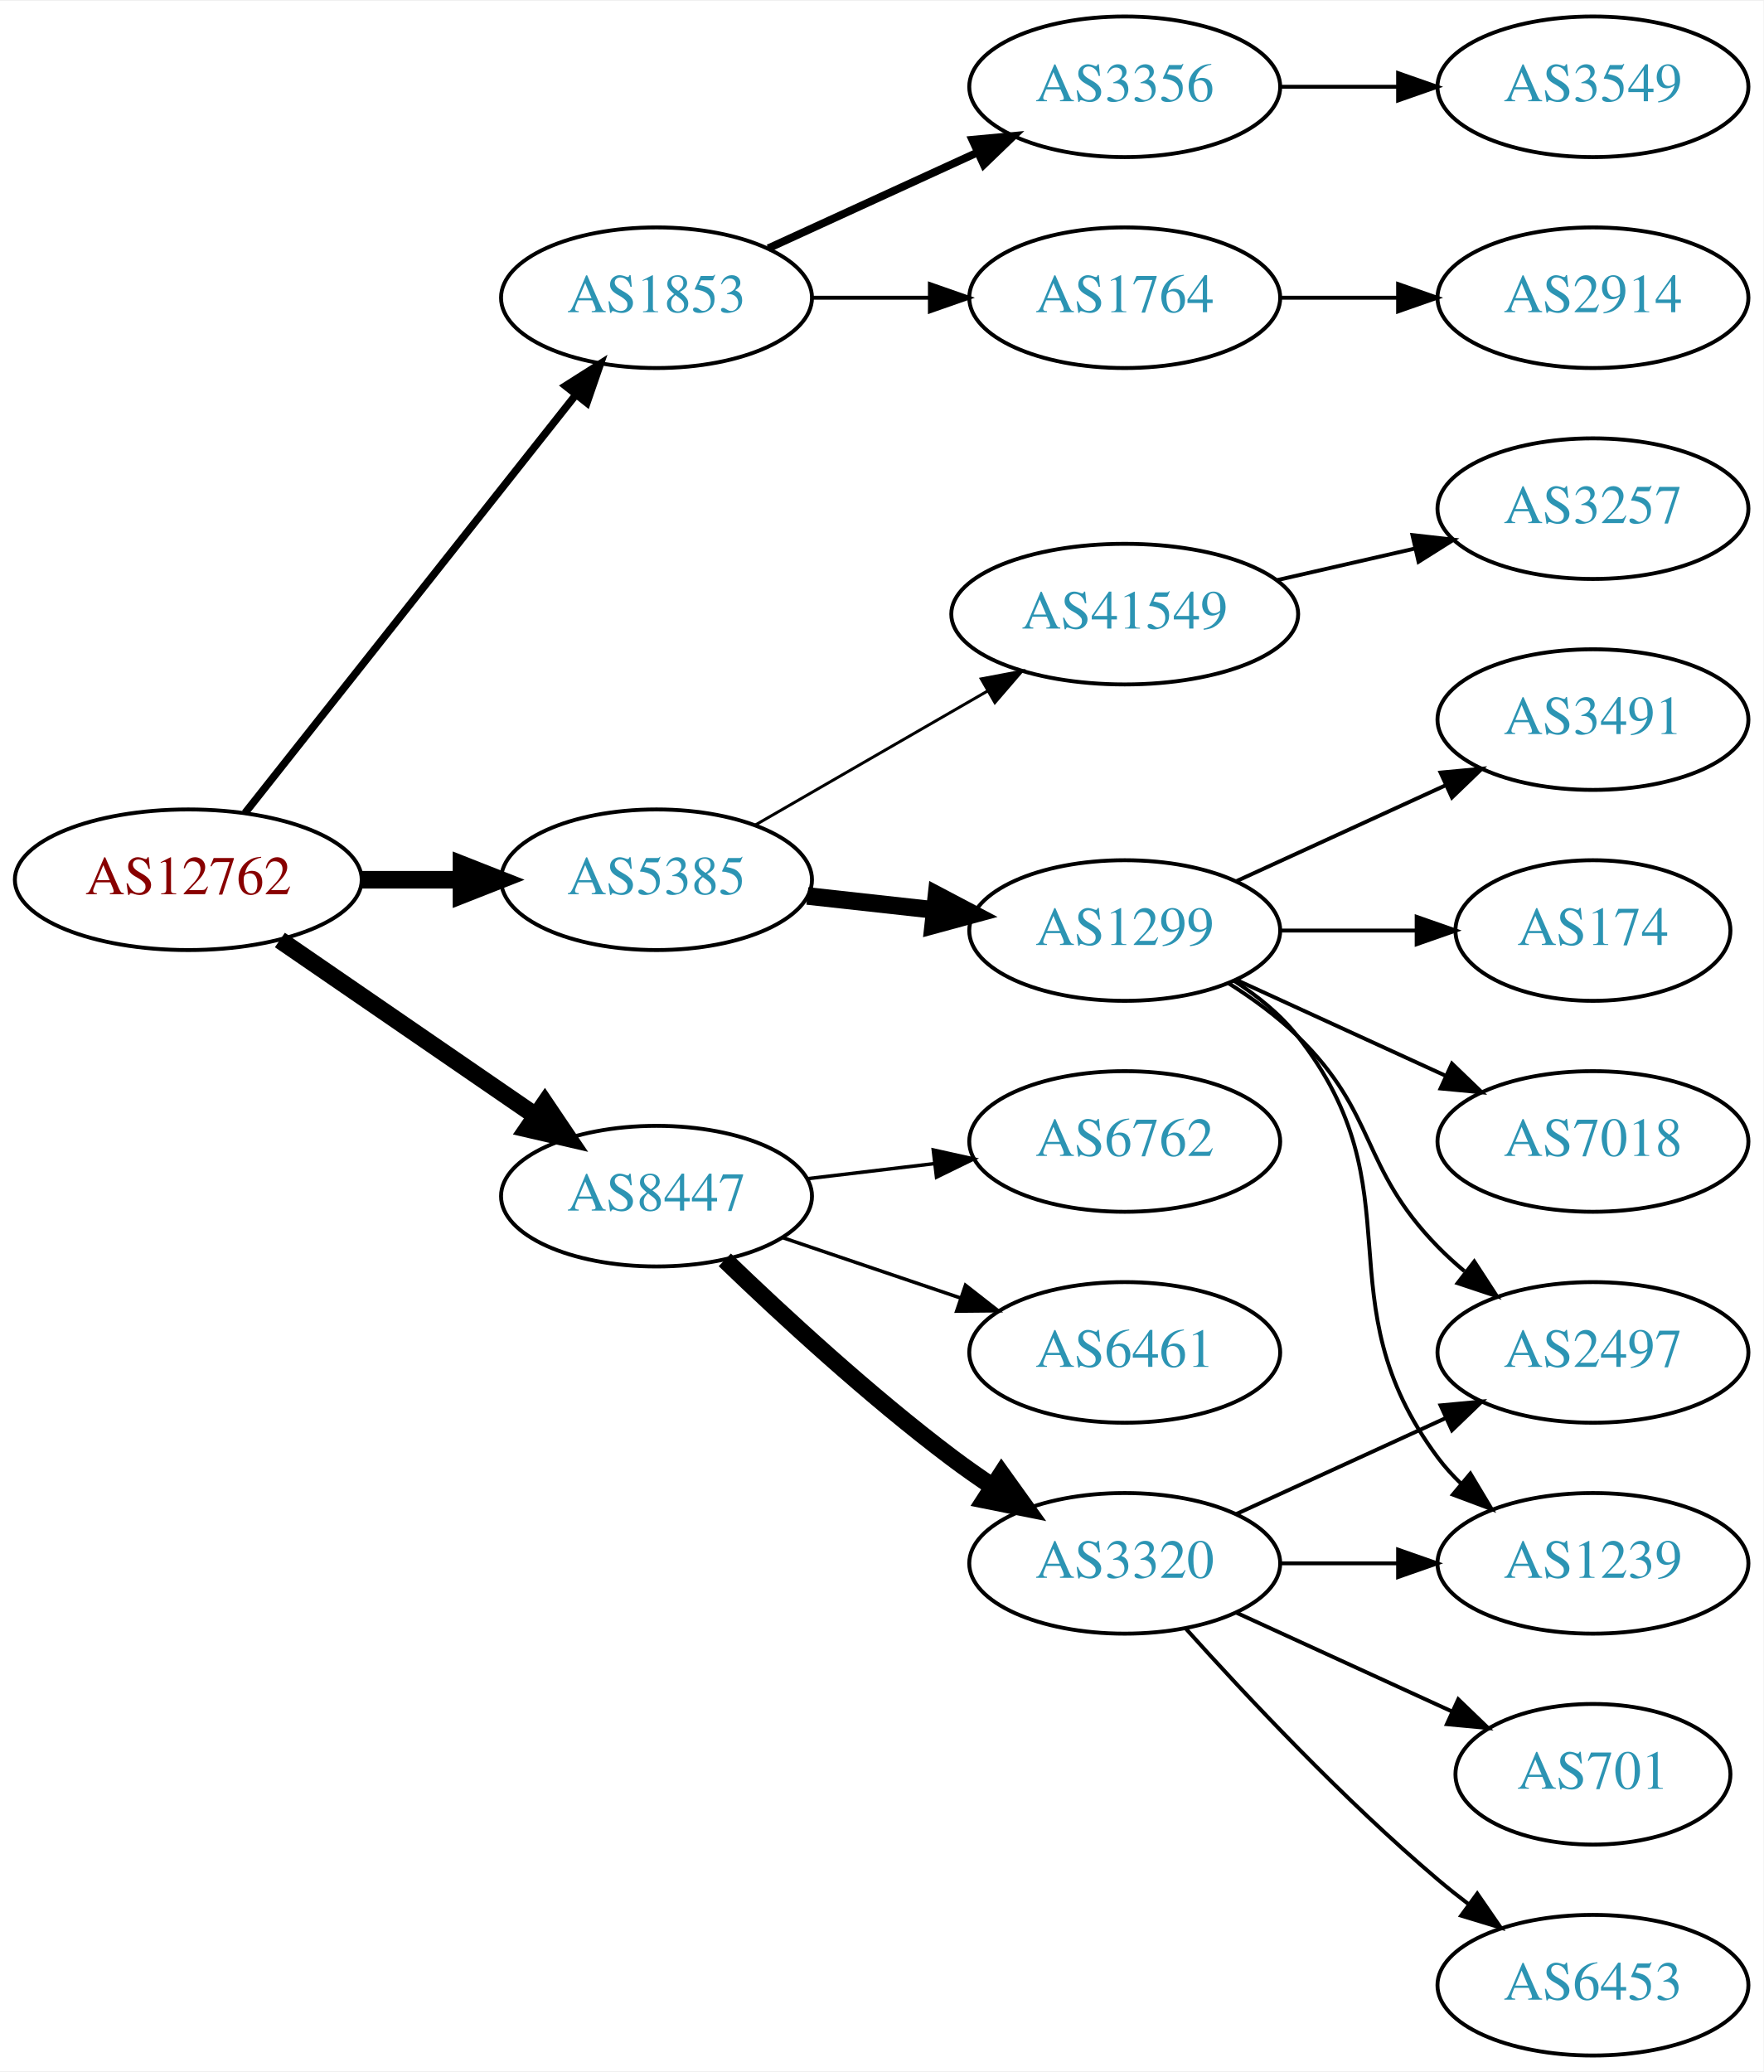
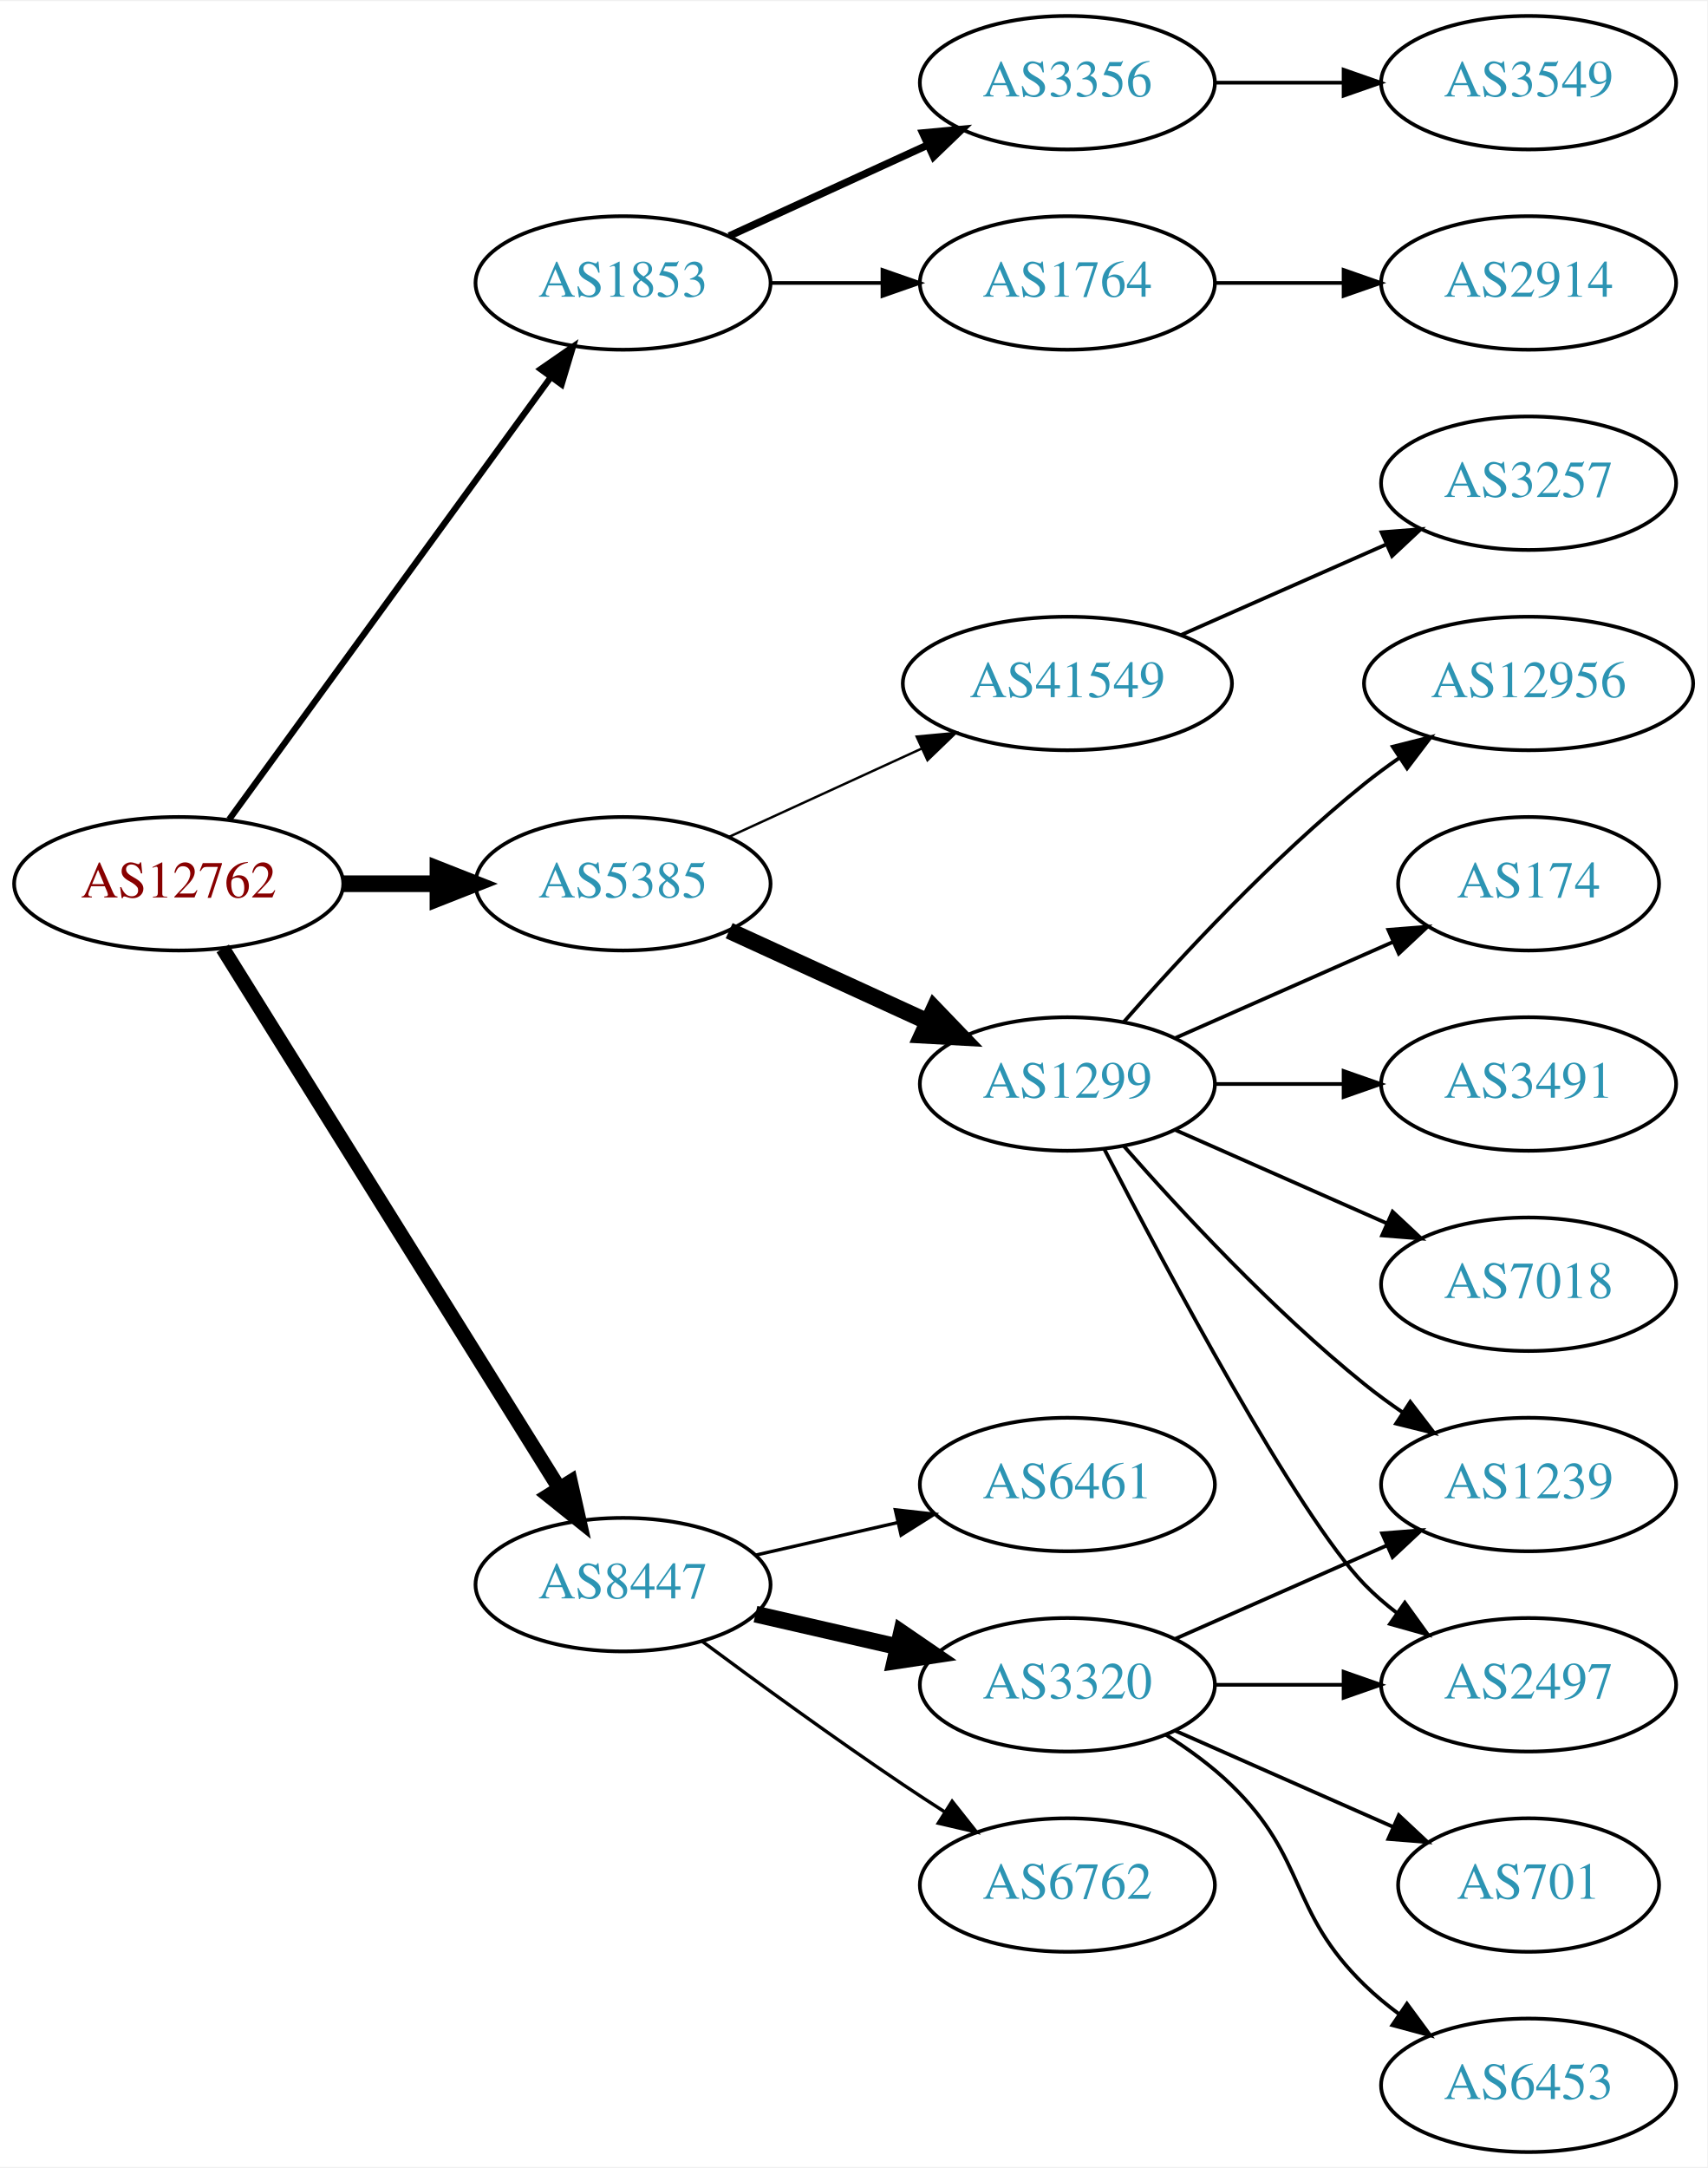
- <svg xmlns="http://www.w3.org/2000/svg" xmlns:xlink="http://www.w3.org/1999/xlink" width="451pt" height="530pt" viewBox="0.00 0.00 451.37 530.00">
-   <g id="graph0" class="graph" transform="scale(1 1) rotate(0) translate(4 526)">
-     <polygon fill="white" stroke="none" points="-4,4 -4,-526 447.37,-526 447.37,4 -4,4" />
+ <svg xmlns="http://www.w3.org/2000/svg" xmlns:xlink="http://www.w3.org/1999/xlink" width="460pt" height="584pt" viewBox="0.00 0.00 460.47 584.00">
+   <g id="graph0" class="graph" transform="scale(1 1) rotate(0) translate(4 580)">
+     <polygon fill="white" stroke="none" points="-4,4 -4,-580 456.469,-580 456.469,4 -4,4" />
    <g id="node1" class="node">
      <g id="a_node1">
        <a xlink:href="/asn/12762" xlink:title="AS12762 ~ VTG-AT [AT]">
-           <ellipse fill="#ffffff" stroke="black" cx="44.196" cy="-301" rx="44.393" ry="18" />
-           <text text-anchor="middle" x="44.196" y="-297.3" font-family="Times,serif" font-size="14.00" fill="#880000">AS12762</text>
+           <ellipse fill="#ffffff" stroke="black" cx="44.196" cy="-342" rx="44.393" ry="18" />
+           <text text-anchor="middle" x="44.196" y="-338.3" font-family="Times,serif" font-size="14.00" fill="#880000">AS12762</text>
        </a>
      </g>
    </g>
    <g id="node2" class="node">
      <g id="a_node2">
        <a xlink:href="/asn/1853" xlink:title="AS1853 ~ ACOnet Backbone [AT]">
-           <ellipse fill="#ffffff" stroke="black" cx="164.039" cy="-450" rx="39.794" ry="18" />
-           <text text-anchor="middle" x="164.039" y="-446.3" font-family="Times,serif" font-size="14.00" fill="#2c94b3">AS1853</text>
+           <ellipse fill="#ffffff" stroke="black" cx="164.039" cy="-504" rx="39.794" ry="18" />
+           <text text-anchor="middle" x="164.039" y="-500.3" font-family="Times,serif" font-size="14.00" fill="#2c94b3">AS1853</text>
        </a>
      </g>
    </g>
    <g id="edge1" class="edge">
-       <path fill="none" stroke="black" stroke-width="1.929" d="M58.714,-318.092C79.492,-344.364 119.383,-394.802 143.365,-425.125" />
-       <polygon fill="black" stroke="black" stroke-width="1.929" points="140.73,-427.435 149.678,-433.107 146.22,-423.093 140.73,-427.435" />
+       <path fill="none" stroke="black" stroke-width="1.688" d="M57.807,-359.337C78.628,-387.96 120.29,-445.233 144.479,-478.486" />
+       <polygon fill="black" stroke="black" stroke-width="1.688" points="141.805,-480.76 150.518,-486.788 147.466,-476.642 141.805,-480.76" />
    </g>
    <g id="node3" class="node">
      <g id="a_node3">
        <a xlink:href="/asn/5385" xlink:title="AS5385 ~ Russmedia IT GmbH [AT]">
-           <ellipse fill="#ffffff" stroke="black" cx="164.039" cy="-301" rx="39.794" ry="18" />
-           <text text-anchor="middle" x="164.039" y="-297.3" font-family="Times,serif" font-size="14.00" fill="#2c94b3">AS5385</text>
+           <ellipse fill="#ffffff" stroke="black" cx="164.039" cy="-342" rx="39.794" ry="18" />
+           <text text-anchor="middle" x="164.039" y="-338.3" font-family="Times,serif" font-size="14.00" fill="#2c94b3">AS5385</text>
        </a>
      </g>
    </g>
    <g id="edge2" class="edge">
-       <path fill="none" stroke="black" stroke-width="4.5" d="M88.407,-301C96.72,-301 105.482,-301 113.965,-301" />
-       <polygon fill="black" stroke="black" stroke-width="4.5" points="114.123,-304.938 124.123,-301 114.123,-297.063 114.123,-304.938" />
+       <path fill="none" stroke="black" stroke-width="4.5" d="M88.407,-342C96.72,-342 105.482,-342 113.965,-342" />
+       <polygon fill="black" stroke="black" stroke-width="4.5" points="114.123,-345.938 124.123,-342 114.123,-338.063 114.123,-345.938" />
    </g>
    <g id="node4" class="node">
      <g id="a_node4">
        <a xlink:href="/asn/8447" xlink:title="AS8447 ~ A1 Telekom Austria AG [AT]">
-           <ellipse fill="#ffffff" stroke="black" cx="164.039" cy="-220" rx="39.794" ry="18" />
-           <text text-anchor="middle" x="164.039" y="-216.3" font-family="Times,serif" font-size="14.00" fill="#2c94b3">AS8447</text>
+           <ellipse fill="#ffffff" stroke="black" cx="164.039" cy="-153" rx="39.794" ry="18" />
+           <text text-anchor="middle" x="164.039" y="-149.3" font-family="Times,serif" font-size="14.00" fill="#2c94b3">AS8447</text>
        </a>
      </g>
    </g>
    <g id="edge3" class="edge">
-       <path fill="none" stroke="black" stroke-width="4.5" d="M67.639,-285.574C86.22,-272.802 112.781,-254.545 133.161,-240.537" />
-       <polygon fill="black" stroke="black" stroke-width="4.5" points="135.464,-243.731 141.475,-234.822 131.003,-237.242 135.464,-243.731" />
+       <path fill="none" stroke="black" stroke-width="3.938" d="M56.071,-324.558C76.855,-291.225 122.315,-218.314 146.744,-179.134" />
+       <polygon fill="black" stroke="black" stroke-width="3.938" points="149.869,-180.737 152.19,-170.4 143.929,-177.034 149.869,-180.737" />
    </g>
    <g id="node5" class="node">
      <g id="a_node5">
        <a xlink:href="/asn/1764" xlink:title="AS1764 ~ NEXTLAYER-AS [AT]">
-           <ellipse fill="#ffffff" stroke="black" cx="283.881" cy="-450" rx="39.794" ry="18" />
-           <text text-anchor="middle" x="283.881" y="-446.3" font-family="Times,serif" font-size="14.00" fill="#2c94b3">AS1764</text>
+           <ellipse fill="#ffffff" stroke="black" cx="283.881" cy="-504" rx="39.794" ry="18" />
+           <text text-anchor="middle" x="283.881" y="-500.3" font-family="Times,serif" font-size="14.00" fill="#2c94b3">AS1764</text>
        </a>
      </g>
    </g>
    <g id="edge4" class="edge">
-       <path fill="none" stroke="black" d="M203.951,-450C213.505,-450 223.854,-450 233.817,-450" />
-       <polygon fill="black" stroke="black" points="234.009,-453.5 244.009,-450 234.009,-446.5 234.009,-453.5" />
+       <path fill="none" stroke="black" d="M203.951,-504C213.505,-504 223.854,-504 233.817,-504" />
+       <polygon fill="black" stroke="black" points="234.009,-507.5 244.009,-504 234.009,-500.5 234.009,-507.5" />
    </g>
    <g id="node6" class="node">
      <g id="a_node6">
        <a xlink:href="/asn/3356" xlink:title="AS3356 ~ Level 3 Parent, LLC [US]">
-           <ellipse fill="#ffffff" stroke="black" cx="283.881" cy="-504" rx="39.794" ry="18" />
-           <text text-anchor="middle" x="283.881" y="-500.3" font-family="Times,serif" font-size="14.00" fill="#2c94b3">AS3356</text>
+           <ellipse fill="#ffffff" stroke="black" cx="283.881" cy="-558" rx="39.794" ry="18" />
+           <text text-anchor="middle" x="283.881" y="-554.3" font-family="Times,serif" font-size="14.00" fill="#2c94b3">AS3356</text>
        </a>
      </g>
    </g>
    <g id="edge5" class="edge">
-       <path fill="none" stroke="black" stroke-width="2" d="M192.667,-462.661C208.624,-469.973 228.895,-479.261 246.178,-487.181" />
-       <polygon fill="black" stroke="black" stroke-width="2" points="244.876,-490.435 255.425,-491.419 247.793,-484.071 244.876,-490.435" />
+       <path fill="none" stroke="black" stroke-width="2" d="M192.667,-516.661C208.624,-523.973 228.895,-533.261 246.178,-541.181" />
+       <polygon fill="black" stroke="black" stroke-width="2" points="244.876,-544.435 255.425,-545.419 247.793,-538.071 244.876,-544.435" />
    </g>
    <g id="node9" class="node">
      <g id="a_node9">
        <a xlink:href="/asn/1299" xlink:title="AS1299 ~ Telia Carrier [EU]">
          <ellipse fill="#ffffff" stroke="black" cx="283.881" cy="-288" rx="39.794" ry="18" />
          <text text-anchor="middle" x="283.881" y="-284.3" font-family="Times,serif" font-size="14.00" fill="#2c94b3">AS1299</text>
        </a>
      </g>
    </g>
    <g id="edge8" class="edge">
-       <path fill="none" stroke="black" stroke-width="4.5" d="M202.649,-296.851C212.96,-295.713 224.277,-294.465 235.077,-293.274" />
-       <polygon fill="black" stroke="black" stroke-width="4.5" points="235.716,-297.165 245.224,-292.154 234.853,-289.337 235.716,-297.165" />
+       <path fill="none" stroke="black" stroke-width="4.5" d="M192.667,-329.339C208.624,-322.027 228.895,-312.739 246.178,-304.819" />
+       <polygon fill="black" stroke="black" stroke-width="4.5" points="247.975,-308.327 255.425,-300.581 244.694,-301.168 247.975,-308.327" />
    </g>
    <g id="node10" class="node">
      <g id="a_node10">
        <a xlink:href="/asn/41549" xlink:title="AS41549 ~ EWB-Cable-Network-AS [CH]">
-           <ellipse fill="#ffffff" stroke="black" cx="283.881" cy="-369" rx="44.393" ry="18" />
-           <text text-anchor="middle" x="283.881" y="-365.3" font-family="Times,serif" font-size="14.00" fill="#2c94b3">AS41549</text>
+           <ellipse fill="#ffffff" stroke="black" cx="283.881" cy="-396" rx="44.393" ry="18" />
+           <text text-anchor="middle" x="283.881" y="-392.3" font-family="Times,serif" font-size="14.00" fill="#2c94b3">AS41549</text>
        </a>
      </g>
    </g>
    <g id="edge9" class="edge">
-       <path fill="none" stroke="black" stroke-width="0.75" d="M189.17,-314.925C206.377,-324.854 229.75,-338.341 248.849,-349.362" />
-       <polygon fill="black" stroke="black" stroke-width="0.75" points="247.15,-352.422 257.56,-354.389 250.648,-346.359 247.15,-352.422" />
-     </g>
-     <g id="node17" class="node">
-       <g id="a_node17">
+       <path fill="none" stroke="black" stroke-width="0.643" d="M192.667,-354.661C208.165,-361.762 227.732,-370.728 244.678,-378.494" />
+       <polygon fill="black" stroke="black" stroke-width="0.643" points="243.232,-381.681 253.781,-382.665 246.148,-375.317 243.232,-381.681" />
+     </g>
+     <g id="node18" class="node">
+       <g id="a_node18">
+         <a xlink:href="/asn/6762" xlink:title="AS6762 ~ TELECOM ITALIA SPARKLE S.p.A. [IT]">
+           <ellipse fill="#ffffff" stroke="black" cx="283.881" cy="-72" rx="39.794" ry="18" />
+           <text text-anchor="middle" x="283.881" y="-68.3" font-family="Times,serif" font-size="14.00" fill="#2c94b3">AS6762</text>
+         </a>
+       </g>
+     </g>
+     <g id="edge17" class="edge">
+       <path fill="none" stroke="black" stroke-width="0.9" d="M185.369,-137.723C200.231,-126.696 220.976,-111.593 239.685,-99 243.234,-96.611 246.984,-94.161 250.733,-91.758" />
+       <polygon fill="black" stroke="black" stroke-width="0.9" points="252.801,-94.591 259.381,-86.288 249.059,-88.675 252.801,-94.591" />
+     </g>
+     <g id="node19" class="node">
+       <g id="a_node19">
        <a xlink:href="/asn/3320" xlink:title="AS3320 ~ DTAG [DE]">
          <ellipse fill="#ffffff" stroke="black" cx="283.881" cy="-126" rx="39.794" ry="18" />
          <text text-anchor="middle" x="283.881" y="-122.3" font-family="Times,serif" font-size="14.00" fill="#2c94b3">AS3320</text>
        </a>
      </g>
    </g>
-     <g id="edge16" class="edge">
-       <path fill="none" stroke="black" stroke-width="4.5" d="M181.516,-203.691C196.184,-189.551 218.534,-168.914 239.685,-153 243.024,-150.488 246.602,-147.983 250.217,-145.568" />
-       <polygon fill="black" stroke="black" stroke-width="4.5" points="252.361,-148.871 258.624,-140.138 248.088,-142.256 252.361,-148.871" />
-     </g>
-     <g id="node18" class="node">
-       <g id="a_node18">
+     <g id="edge18" class="edge">
+       <path fill="none" stroke="black" stroke-width="4.5" d="M199.758,-145.045C211.758,-142.296 225.379,-139.175 238.071,-136.267" />
+       <polygon fill="black" stroke="black" stroke-width="4.5" points="239.135,-140.063 248.003,-133.991 237.376,-132.387 239.135,-140.063" />
+     </g>
+     <g id="node20" class="node">
+       <g id="a_node20">
        <a xlink:href="/asn/6461" xlink:title="AS6461 ~ Zayo Bandwidth [US]">
          <ellipse fill="#ffffff" stroke="black" cx="283.881" cy="-180" rx="39.794" ry="18" />
          <text text-anchor="middle" x="283.881" y="-176.3" font-family="Times,serif" font-size="14.00" fill="#2c94b3">AS6461</text>
        </a>
      </g>
    </g>
-     <g id="edge17" class="edge">
-       <path fill="none" stroke="black" stroke-width="0.9" d="M196.309,-209.386C210.292,-204.639 226.963,-198.981 241.925,-193.902" />
-       <polygon fill="black" stroke="black" stroke-width="0.9" points="243.12,-197.192 251.465,-190.664 240.87,-190.564 243.12,-197.192" />
-     </g>
-     <g id="node19" class="node">
-       <g id="a_node19">
-         <a xlink:href="/asn/6762" xlink:title="AS6762 ~ TELECOM ITALIA SPARKLE S.p.A. [IT]">
-           <ellipse fill="#ffffff" stroke="black" cx="283.881" cy="-234" rx="39.794" ry="18" />
-           <text text-anchor="middle" x="283.881" y="-230.3" font-family="Times,serif" font-size="14.00" fill="#2c94b3">AS6762</text>
-         </a>
-       </g>
-     </g>
-     <g id="edge18" class="edge">
-       <path fill="none" stroke="black" stroke-width="0.9" d="M202.649,-224.468C212.96,-225.693 224.277,-227.038 235.077,-228.321" />
-       <polygon fill="black" stroke="black" stroke-width="0.9" points="234.881,-231.822 245.224,-229.526 235.707,-224.871 234.881,-231.822" />
+     <g id="edge19" class="edge">
+       <path fill="none" stroke="black" stroke-width="0.9" d="M199.758,-160.955C211.758,-163.704 225.379,-166.825 238.071,-169.733" />
+       <polygon fill="black" stroke="black" stroke-width="0.9" points="237.474,-173.187 248.003,-172.009 239.037,-166.364 237.474,-173.187" />
    </g>
    <g id="node7" class="node">
      <g id="a_node7">
        <a xlink:href="/asn/2914" xlink:title="AS2914 ~ NTT America, Inc. [US]">
-           <ellipse fill="#ffffff" stroke="black" cx="403.724" cy="-450" rx="39.794" ry="18" />
-           <text text-anchor="middle" x="403.724" y="-446.3" font-family="Times,serif" font-size="14.00" fill="#2c94b3">AS2914</text>
+           <ellipse fill="#ffffff" stroke="black" cx="408.273" cy="-504" rx="39.794" ry="18" />
+           <text text-anchor="middle" x="408.273" y="-500.3" font-family="Times,serif" font-size="14.00" fill="#2c94b3">AS2914</text>
        </a>
      </g>
    </g>
    <g id="edge6" class="edge">
-       <path fill="none" stroke="black" d="M323.794,-450C333.347,-450 343.697,-450 353.659,-450" />
-       <polygon fill="black" stroke="black" points="353.852,-453.5 363.852,-450 353.852,-446.5 353.852,-453.5" />
+       <path fill="none" stroke="black" d="M323.607,-504C334.545,-504 346.596,-504 358.062,-504" />
+       <polygon fill="black" stroke="black" points="358.38,-507.5 368.38,-504 358.38,-500.5 358.38,-507.5" />
    </g>
    <g id="node8" class="node">
      <g id="a_node8">
        <a xlink:href="/asn/3549" xlink:title="AS3549 ~ Level 3 Parent, LLC [US]">
-           <ellipse fill="#ffffff" stroke="black" cx="403.724" cy="-504" rx="39.794" ry="18" />
-           <text text-anchor="middle" x="403.724" y="-500.3" font-family="Times,serif" font-size="14.00" fill="#2c94b3">AS3549</text>
+           <ellipse fill="#ffffff" stroke="black" cx="408.273" cy="-558" rx="39.794" ry="18" />
+           <text text-anchor="middle" x="408.273" y="-554.3" font-family="Times,serif" font-size="14.00" fill="#2c94b3">AS3549</text>
        </a>
      </g>
    </g>
    <g id="edge7" class="edge">
-       <path fill="none" stroke="black" d="M323.794,-504C333.347,-504 343.697,-504 353.659,-504" />
-       <polygon fill="black" stroke="black" points="353.852,-507.5 363.852,-504 353.852,-500.5 353.852,-507.5" />
+       <path fill="none" stroke="black" d="M323.607,-558C334.545,-558 346.596,-558 358.062,-558" />
+       <polygon fill="black" stroke="black" points="358.38,-561.5 368.38,-558 358.38,-554.5 358.38,-561.5" />
    </g>
    <g id="node11" class="node">
      <g id="a_node11">
-         <a xlink:href="/asn/174" xlink:title="AS174 ~ Cogent Communications [US]">
-           <ellipse fill="#ffffff" stroke="black" cx="403.724" cy="-288" rx="35.194" ry="18" />
-           <text text-anchor="middle" x="403.724" y="-284.3" font-family="Times,serif" font-size="14.00" fill="#2c94b3">AS174</text>
+         <a xlink:href="/asn/7018" xlink:title="AS7018 ~ AT&amp;T Services, Inc. [US]">
+           <ellipse fill="#ffffff" stroke="black" cx="408.273" cy="-234" rx="39.794" ry="18" />
+           <text text-anchor="middle" x="408.273" y="-230.3" font-family="Times,serif" font-size="14.00" fill="#2c94b3">AS7018</text>
        </a>
      </g>
    </g>
    <g id="edge10" class="edge">
-       <path fill="none" stroke="black" d="M323.794,-288C334.881,-288 347.04,-288 358.422,-288" />
-       <polygon fill="black" stroke="black" points="358.604,-291.5 368.604,-288 358.604,-284.5 358.604,-291.5" />
+       <path fill="none" stroke="black" d="M312.96,-275.611C329.908,-268.134 351.706,-258.517 370.075,-250.412" />
+       <polygon fill="black" stroke="black" points="371.589,-253.57 379.325,-246.331 368.763,-247.166 371.589,-253.57" />
    </g>
    <g id="node12" class="node">
      <g id="a_node12">
        <a xlink:href="/asn/2497" xlink:title="AS2497 ~ Internet Initiative Japan Inc. [JP]">
-           <ellipse fill="#ffffff" stroke="black" cx="403.724" cy="-180" rx="39.794" ry="18" />
-           <text text-anchor="middle" x="403.724" y="-176.3" font-family="Times,serif" font-size="14.00" fill="#2c94b3">AS2497</text>
+           <ellipse fill="#ffffff" stroke="black" cx="408.273" cy="-126" rx="39.794" ry="18" />
+           <text text-anchor="middle" x="408.273" y="-122.3" font-family="Times,serif" font-size="14.00" fill="#2c94b3">AS2497</text>
        </a>
      </g>
    </g>
    <g id="edge11" class="edge">
-       <path fill="none" stroke="black" d="M310.41,-274.538C316.573,-270.638 322.875,-266.052 328.077,-261 348.771,-240.906 343.905,-227.617 364.077,-207 366.17,-204.861 368.453,-202.782 370.83,-200.79" />
-       <polygon fill="black" stroke="black" points="373.349,-203.268 379.13,-194.389 369.074,-197.725 373.349,-203.268" />
+       <path fill="none" stroke="black" d="M293.846,-270.413C310.437,-238.289 345.893,-171.703 364.077,-153 366.697,-150.305 369.638,-147.761 372.721,-145.392" />
+       <polygon fill="black" stroke="black" points="374.896,-148.141 381.089,-139.545 370.887,-142.403 374.896,-148.141" />
    </g>
    <g id="node13" class="node">
      <g id="a_node13">
-         <a xlink:href="/asn/7018" xlink:title="AS7018 ~ AT&amp;T Services, Inc. [US]">
-           <ellipse fill="#ffffff" stroke="black" cx="403.724" cy="-234" rx="39.794" ry="18" />
-           <text text-anchor="middle" x="403.724" y="-230.3" font-family="Times,serif" font-size="14.00" fill="#2c94b3">AS7018</text>
+         <a xlink:href="/asn/1239" xlink:title="AS1239 ~ Sprint [US]">
+           <ellipse fill="#ffffff" stroke="black" cx="408.273" cy="-180" rx="39.794" ry="18" />
+           <text text-anchor="middle" x="408.273" y="-176.3" font-family="Times,serif" font-size="14.00" fill="#2c94b3">AS1239</text>
        </a>
      </g>
    </g>
    <g id="edge12" class="edge">
-       <path fill="none" stroke="black" d="M312.51,-275.339C328.467,-268.027 348.738,-258.739 366.02,-250.819" />
-       <polygon fill="black" stroke="black" points="367.635,-253.929 375.268,-246.581 364.719,-247.565 367.635,-253.929" />
+       <path fill="none" stroke="black" d="M299.033,-271.337C314.135,-254.106 339.256,-226.976 364.077,-207 367.333,-204.38 370.858,-201.808 374.442,-199.354" />
+       <polygon fill="black" stroke="black" points="376.361,-202.281 382.815,-193.879 372.53,-196.423 376.361,-202.281" />
    </g>
    <g id="node14" class="node">
      <g id="a_node14">
-         <a xlink:href="/asn/1239" xlink:title="AS1239 ~ Sprint [US]">
-           <ellipse fill="#ffffff" stroke="black" cx="403.724" cy="-126" rx="39.794" ry="18" />
-           <text text-anchor="middle" x="403.724" y="-122.3" font-family="Times,serif" font-size="14.00" fill="#2c94b3">AS1239</text>
+         <a xlink:href="/asn/12956" xlink:title="AS12956 ~ TELXIUS [ES]">
+           <ellipse fill="#ffffff" stroke="black" cx="408.273" cy="-396" rx="44.393" ry="18" />
+           <text text-anchor="middle" x="408.273" y="-392.3" font-family="Times,serif" font-size="14.00" fill="#2c94b3">AS12956</text>
        </a>
      </g>
    </g>
    <g id="edge13" class="edge">
-       <path fill="none" stroke="black" d="M311.853,-275.145C317.841,-271.28 323.701,-266.559 328.077,-261 359.376,-221.246 333.806,-193.542 364.077,-153 365.822,-150.664 367.829,-148.455 369.992,-146.383" />
-       <polygon fill="black" stroke="black" points="372.352,-148.973 377.793,-139.882 367.87,-143.595 372.352,-148.973" />
+       <path fill="none" stroke="black" d="M299.033,-304.663C314.135,-321.894 339.256,-349.024 364.077,-369 367.005,-371.357 370.152,-373.675 373.363,-375.902" />
+       <polygon fill="black" stroke="black" points="371.639,-378.958 381.911,-381.552 375.499,-373.118 371.639,-378.958" />
    </g>
    <g id="node15" class="node">
      <g id="a_node15">
-         <a xlink:href="/asn/3491" xlink:title="AS3491 ~ PCCW Global, Inc. [US]">
-           <ellipse fill="#ffffff" stroke="black" cx="403.724" cy="-342" rx="39.794" ry="18" />
-           <text text-anchor="middle" x="403.724" y="-338.3" font-family="Times,serif" font-size="14.00" fill="#2c94b3">AS3491</text>
+         <a xlink:href="/asn/174" xlink:title="AS174 ~ Cogent Communications [US]">
+           <ellipse fill="#ffffff" stroke="black" cx="408.273" cy="-342" rx="35.194" ry="18" />
+           <text text-anchor="middle" x="408.273" y="-338.3" font-family="Times,serif" font-size="14.00" fill="#2c94b3">AS174</text>
        </a>
      </g>
    </g>
    <g id="edge14" class="edge">
-       <path fill="none" stroke="black" d="M312.51,-300.661C328.467,-307.973 348.738,-317.261 366.02,-325.181" />
-       <polygon fill="black" stroke="black" points="364.719,-328.435 375.268,-329.419 367.635,-322.071 364.719,-328.435" />
+       <path fill="none" stroke="black" d="M312.96,-300.389C330.389,-308.078 352.946,-318.031 371.63,-326.274" />
+       <polygon fill="black" stroke="black" points="370.438,-329.573 381,-330.408 373.263,-323.169 370.438,-329.573" />
    </g>
    <g id="node16" class="node">
      <g id="a_node16">
+         <a xlink:href="/asn/3491" xlink:title="AS3491 ~ PCCW Global, Inc. [US]">
+           <ellipse fill="#ffffff" stroke="black" cx="408.273" cy="-288" rx="39.794" ry="18" />
+           <text text-anchor="middle" x="408.273" y="-284.3" font-family="Times,serif" font-size="14.00" fill="#2c94b3">AS3491</text>
+         </a>
+       </g>
+     </g>
+     <g id="edge15" class="edge">
+       <path fill="none" stroke="black" d="M323.607,-288C334.545,-288 346.596,-288 358.062,-288" />
+       <polygon fill="black" stroke="black" points="358.38,-291.5 368.38,-288 358.38,-284.5 358.38,-291.5" />
+     </g>
+     <g id="node17" class="node">
+       <g id="a_node17">
        <a xlink:href="/asn/3257" xlink:title="AS3257 ~ GTT [DE]">
-           <ellipse fill="#ffffff" stroke="black" cx="403.724" cy="-396" rx="39.794" ry="18" />
-           <text text-anchor="middle" x="403.724" y="-392.3" font-family="Times,serif" font-size="14.00" fill="#2c94b3">AS3257</text>
-         </a>
-       </g>
-     </g>
-     <g id="edge15" class="edge">
-       <path fill="none" stroke="black" d="M322.816,-377.692C334.057,-380.267 346.469,-383.111 358.092,-385.774" />
-       <polygon fill="black" stroke="black" points="357.525,-389.235 368.054,-388.057 359.088,-382.412 357.525,-389.235" />
-     </g>
-     <g id="edge22" class="edge">
-       <path fill="none" stroke="black" d="M312.51,-138.661C328.467,-145.973 348.738,-155.261 366.02,-163.181" />
-       <polygon fill="black" stroke="black" points="364.719,-166.435 375.268,-167.419 367.635,-160.071 364.719,-166.435" />
-     </g>
-     <g id="edge20" class="edge">
-       <path fill="none" stroke="black" d="M323.794,-126C333.347,-126 343.697,-126 353.659,-126" />
-       <polygon fill="black" stroke="black" points="353.852,-129.5 363.852,-126 353.852,-122.5 353.852,-129.5" />
-     </g>
-     <g id="node20" class="node">
-       <g id="a_node20">
-         <a xlink:href="/asn/6453" xlink:title="AS6453 ~ TATA COMMUNICATIONS (AMERICA) INC [US]">
-           <ellipse fill="#ffffff" stroke="black" cx="403.724" cy="-18" rx="39.794" ry="18" />
-           <text text-anchor="middle" x="403.724" y="-14.3" font-family="Times,serif" font-size="14.00" fill="#2c94b3">AS6453</text>
-         </a>
-       </g>
-     </g>
-     <g id="edge19" class="edge">
-       <path fill="none" stroke="black" d="M299.527,-109.275C314.828,-92.235 339.925,-65.477 364.077,-45 366.574,-42.883 369.235,-40.768 371.946,-38.707" />
-       <polygon fill="black" stroke="black" points="374.112,-41.459 380.123,-32.734 369.983,-35.806 374.112,-41.459" />
+           <ellipse fill="#ffffff" stroke="black" cx="408.273" cy="-450" rx="39.794" ry="18" />
+           <text text-anchor="middle" x="408.273" y="-446.3" font-family="Times,serif" font-size="14.00" fill="#2c94b3">AS3257</text>
+         </a>
+       </g>
+     </g>
+     <g id="edge16" class="edge">
+       <path fill="none" stroke="black" d="M314.509,-409.072C331.103,-416.393 351.963,-425.597 369.696,-433.421" />
+       <polygon fill="black" stroke="black" points="368.618,-436.77 379.18,-437.605 371.443,-430.366 368.618,-436.77" />
+     </g>
+     <g id="edge21" class="edge">
+       <path fill="none" stroke="black" d="M323.607,-126C334.545,-126 346.596,-126 358.062,-126" />
+       <polygon fill="black" stroke="black" points="358.38,-129.5 368.38,-126 358.38,-122.5 358.38,-129.5" />
+     </g>
+     <g id="edge23" class="edge">
+       <path fill="none" stroke="black" d="M312.96,-138.389C329.908,-145.866 351.706,-155.483 370.075,-163.588" />
+       <polygon fill="black" stroke="black" points="368.763,-166.834 379.325,-167.669 371.589,-160.43 368.763,-166.834" />
    </g>
    <g id="node21" class="node">
      <g id="a_node21">
        <a xlink:href="/asn/701" xlink:title="AS701 ~ UUNET [US]">
-           <ellipse fill="#ffffff" stroke="black" cx="403.724" cy="-72" rx="35.194" ry="18" />
-           <text text-anchor="middle" x="403.724" y="-68.3" font-family="Times,serif" font-size="14.00" fill="#2c94b3">AS701</text>
-         </a>
-       </g>
-     </g>
-     <g id="edge21" class="edge">
-       <path fill="none" stroke="black" d="M312.51,-113.339C328.926,-105.817 349.908,-96.202 367.505,-88.139" />
-       <polygon fill="black" stroke="black" points="369.249,-91.189 376.882,-83.842 366.333,-84.826 369.249,-91.189" />
+           <ellipse fill="#ffffff" stroke="black" cx="408.273" cy="-72" rx="35.194" ry="18" />
+           <text text-anchor="middle" x="408.273" y="-68.3" font-family="Times,serif" font-size="14.00" fill="#2c94b3">AS701</text>
+         </a>
+       </g>
+     </g>
+     <g id="edge20" class="edge">
+       <path fill="none" stroke="black" d="M312.96,-113.611C330.389,-105.922 352.946,-95.969 371.63,-87.726" />
+       <polygon fill="black" stroke="black" points="373.263,-90.831 381,-83.592 370.438,-84.427 373.263,-90.831" />
+     </g>
+     <g id="node22" class="node">
+       <g id="a_node22">
+         <a xlink:href="/asn/6453" xlink:title="AS6453 ~ TATA COMMUNICATIONS (AMERICA) INC [US]">
+           <ellipse fill="#ffffff" stroke="black" cx="408.273" cy="-18" rx="39.794" ry="18" />
+           <text text-anchor="middle" x="408.273" y="-14.3" font-family="Times,serif" font-size="14.00" fill="#2c94b3">AS6453</text>
+         </a>
+       </g>
+     </g>
+     <g id="edge22" class="edge">
+       <path fill="none" stroke="black" d="M310.41,-112.538C316.573,-108.638 322.875,-104.052 328.077,-99 348.771,-78.906 343.384,-65.094 364.077,-45 366.922,-42.237 370.096,-39.614 373.396,-37.166" />
+       <polygon fill="black" stroke="black" points="375.462,-39.993 381.744,-31.462 371.513,-34.214 375.462,-39.993" />
    </g>
  </g>
</svg>
